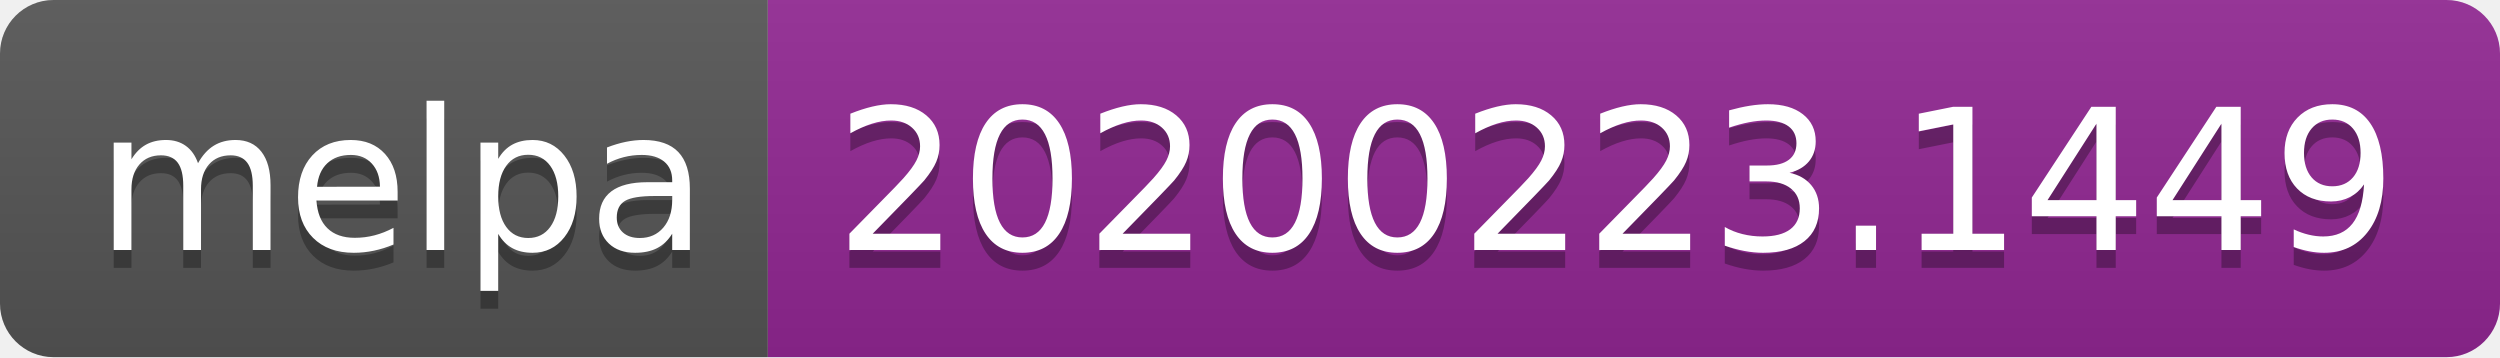
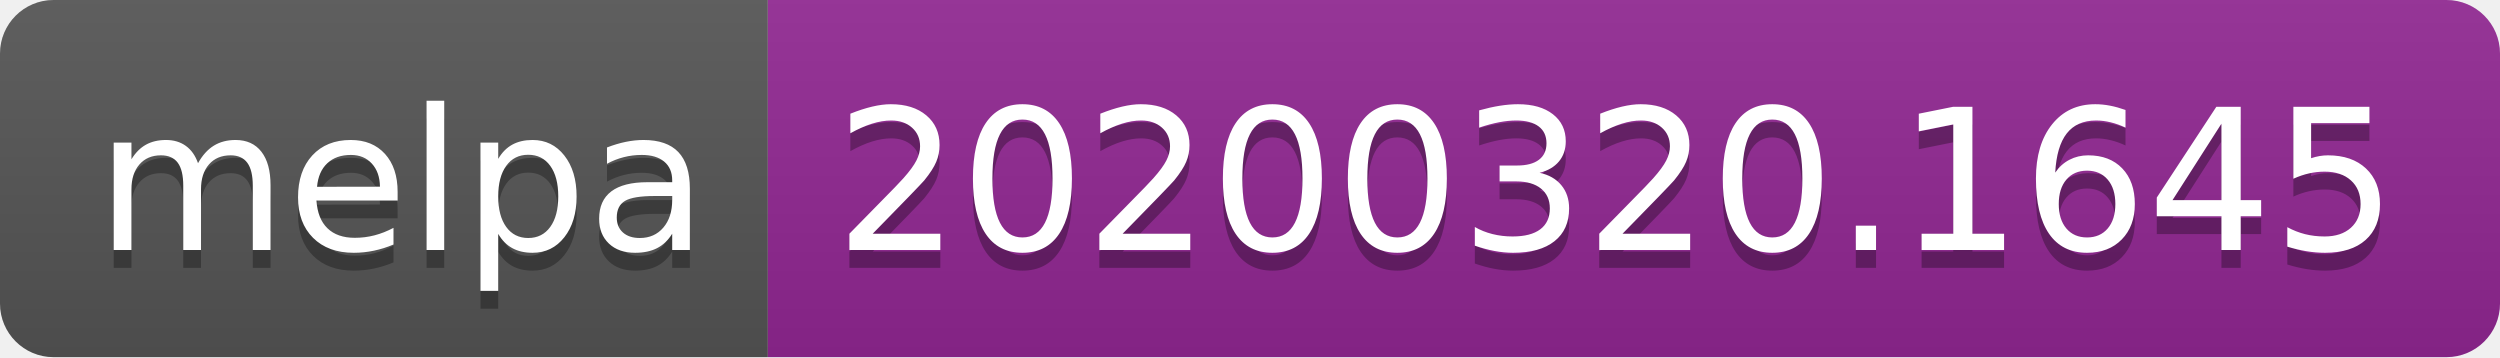
<svg xmlns="http://www.w3.org/2000/svg" width="140" height="20">
  <linearGradient id="b" x2="0" y2="100%">
    <stop offset="0" stop-color="#bbb" stop-opacity=".1" />
    <stop offset="1" stop-opacity=".1" />
  </linearGradient>
  <clipPath id="a">
    <rect width="140" height="20" rx="3" fill="#fff" />
  </clipPath>
  <g clip-path="url(#a)">
    <path fill="#555" d="M0 0h43v20H0z" />
    <path fill="#922793" d="M43 0h97v20H43z" />
    <path fill="url(#b)" d="M0 0h140v20H0z" />
  </g>
  <g fill="#fff" text-anchor="middle" font-family="DejaVu Sans,Verdana,Geneva,sans-serif" font-size="110">
    <text x="225" y="150" fill="#010101" fill-opacity=".3" transform="scale(.1)" textLength="330">melpa</text>
    <text x="225" y="140" transform="scale(.1)" textLength="330">melpa</text>
-     <text x="905" y="150" fill="#010101" fill-opacity=".3" transform="scale(.1)" textLength="870">20200223.1449</text>
-     <text x="905" y="140" transform="scale(.1)" textLength="870">20200223.1449</text>
+     <text x="905" y="150" fill="#010101" fill-opacity=".3" transform="scale(.1)" textLength="870">20200320.1645</text>
+     <text x="905" y="140" transform="scale(.1)" textLength="870">20200320.1645</text>
  </g>
</svg>
